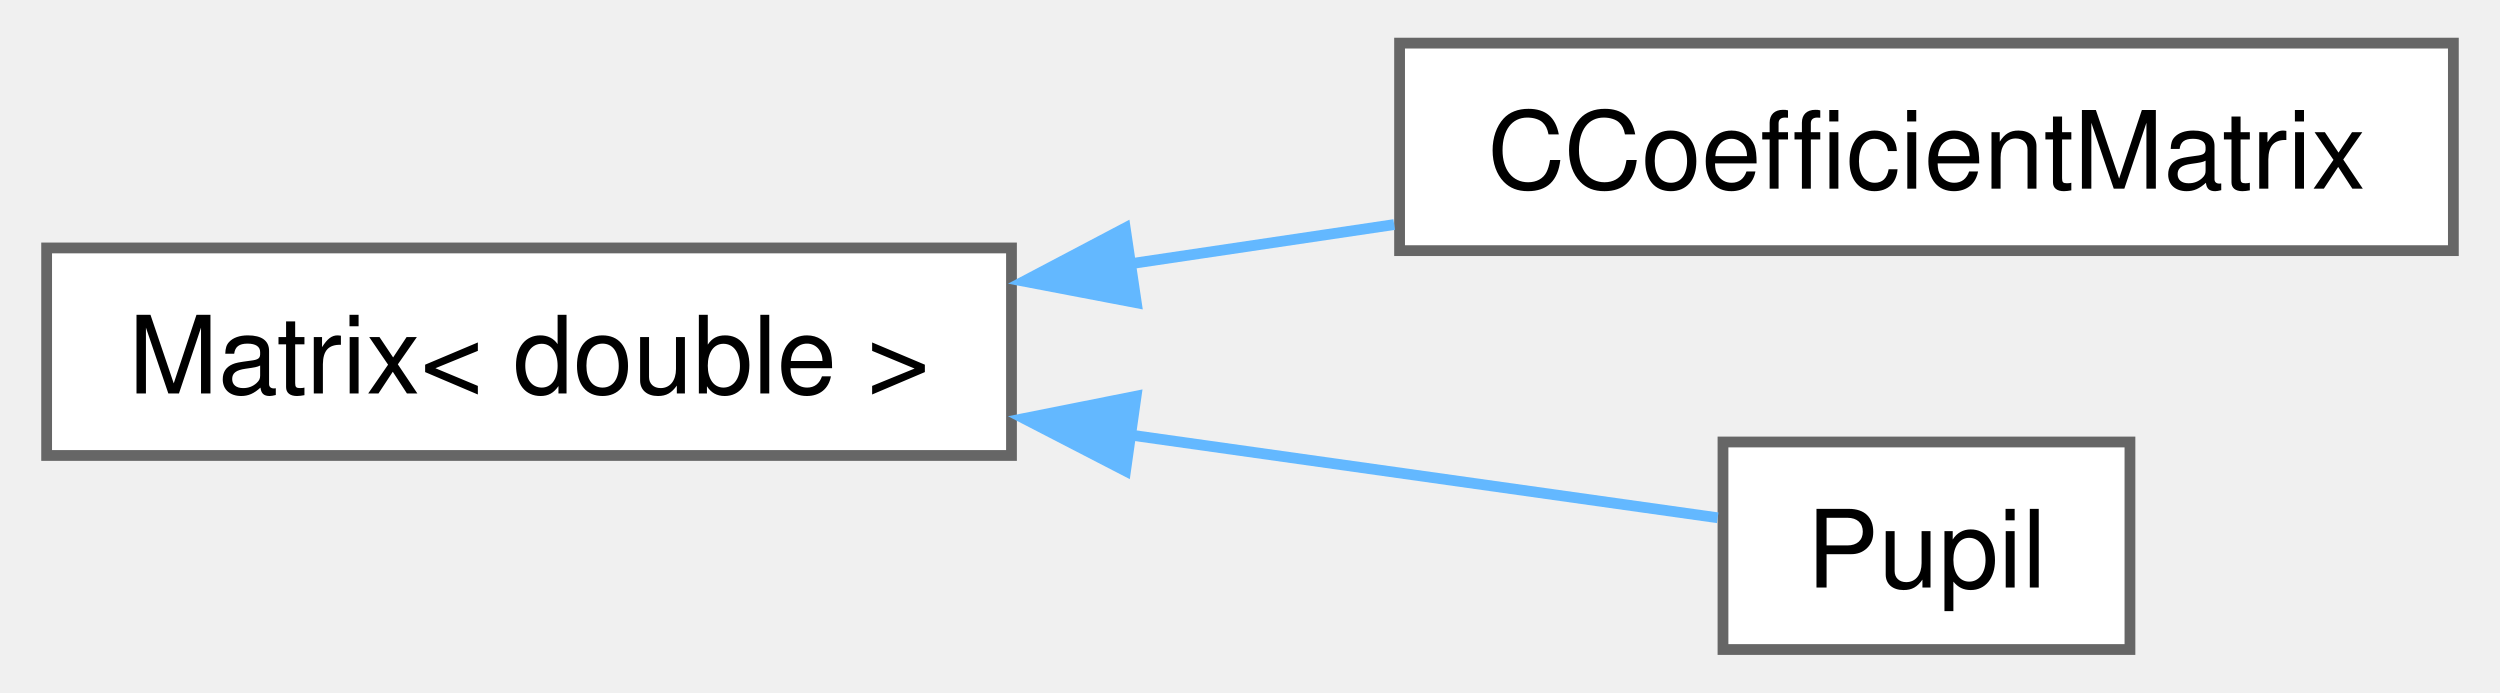
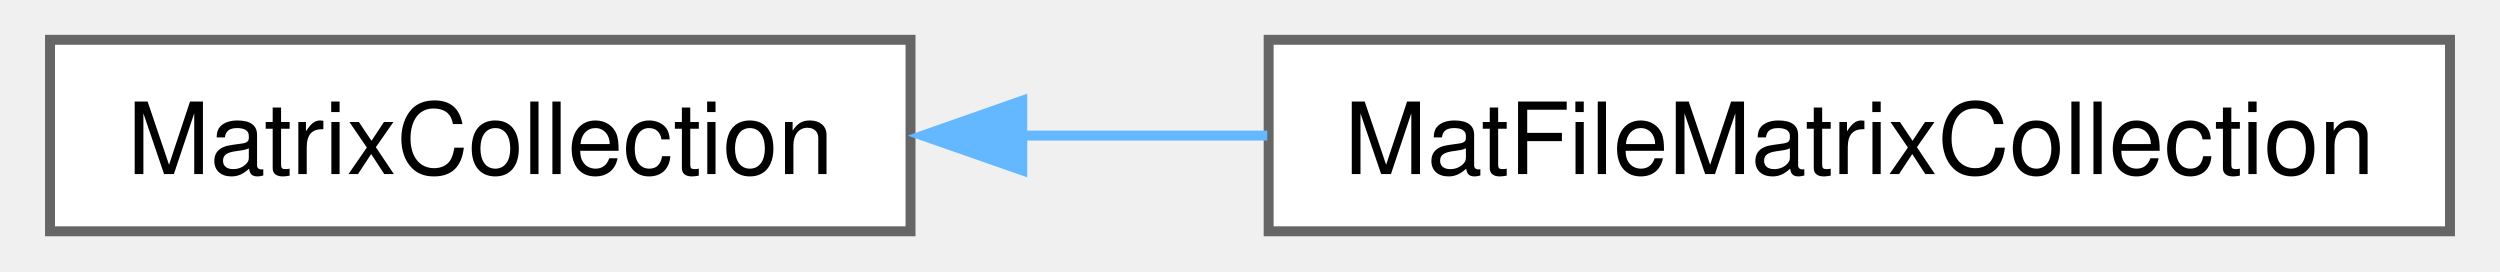
- <svg xmlns="http://www.w3.org/2000/svg" xmlns:xlink="http://www.w3.org/1999/xlink" width="231pt" height="64pt" viewBox="0.00 0.00 231.25 64.25">
-   <g id="graph0" class="graph" transform="scale(1 1) rotate(0) translate(4 60.25)">
+ <svg xmlns="http://www.w3.org/2000/svg" xmlns:xlink="http://www.w3.org/1999/xlink" width="249pt" height="27pt" viewBox="0.00 0.00 249.25 27.25">
+   <g id="graph0" class="graph" transform="scale(1 1) rotate(0) translate(4 23.25)">
    <g id="node1" class="node">
      <g id="a_node1">
-         <a xlink:href="class_matrix.html" target="_top" xlink:title=" ">
-           <polygon fill="white" stroke="#666666" points="89.5,-37.25 0,-37.25 0,-18 89.5,-18 89.5,-37.25" />
-           <text text-anchor="middle" x="44.75" y="-23.75" font-family="Helvetica,sans-Serif" font-size="10.00">Matrix&lt; double &gt;</text>
+         <a xlink:href="class_matrix_collection.html" target="_top" xlink:title=" ">
+           <polygon fill="white" stroke="#666666" points="86.5,-19.25 0,-19.25 0,0 86.5,0 86.5,-19.25" />
+           <text text-anchor="middle" x="43.25" y="-5.75" font-family="Helvetica,sans-Serif" font-size="10.00">MatrixCollection</text>
        </a>
      </g>
    </g>
    <g id="node2" class="node">
      <g id="a_node2">
-         <a xlink:href="class_c_coefficient_matrix.html" target="_top" xlink:title=" ">
-           <polygon fill="white" stroke="#666666" points="223.25,-56.25 125.5,-56.25 125.5,-37 223.25,-37 223.25,-56.25" />
-           <text text-anchor="middle" x="174.38" y="-42.75" font-family="Helvetica,sans-Serif" font-size="10.00">CCoefficientMatrix</text>
+         <a xlink:href="class_mat_file_matrix_collection.html" target="_top" xlink:title=" ">
+           <polygon fill="white" stroke="#666666" points="241.25,-19.25 122.5,-19.25 122.5,0 241.25,0 241.25,-19.25" />
+           <text text-anchor="middle" x="181.88" y="-5.75" font-family="Helvetica,sans-Serif" font-size="10.00">MatFileMatrixCollection</text>
        </a>
      </g>
    </g>
    <g id="edge1" class="edge">
-       <path fill="none" stroke="#63b8ff" d="M100.3,-35.75C108.51,-36.97 116.93,-38.22 125,-39.42" />
-       <polygon fill="#63b8ff" stroke="#63b8ff" points="101.08,-32.17 90.67,-34.16 100.05,-39.1 101.08,-32.17" />
-     </g>
-     <g id="node3" class="node">
-       <g id="a_node3">
-         <a xlink:href="class_pupil.html" target="_top" xlink:title="Defines the numerical aperture of the objective, assuming that the lens is centred on the origin of t...">
-           <polygon fill="white" stroke="#666666" points="193.25,-19.25 155.5,-19.25 155.5,0 193.25,0 193.25,-19.25" />
-           <text text-anchor="middle" x="174.38" y="-5.75" font-family="Helvetica,sans-Serif" font-size="10.00">Pupil</text>
-         </a>
-       </g>
-     </g>
-     <g id="edge2" class="edge">
-       <path fill="none" stroke="#63b8ff" d="M100.37,-19.92C119.92,-17.16 140.65,-14.24 155.01,-12.22" />
-       <polygon fill="#63b8ff" stroke="#63b8ff" points="100.08,-16.57 90.67,-21.43 101.06,-23.5 100.08,-16.57" />
+       <path fill="none" stroke="#63b8ff" d="M97.58,-9.62C105.71,-9.62 114.13,-9.62 122.36,-9.62" />
+       <polygon fill="#63b8ff" stroke="#63b8ff" points="97.73,-6.13 87.73,-9.62 97.73,-13.13 97.73,-6.13" />
    </g>
  </g>
</svg>
